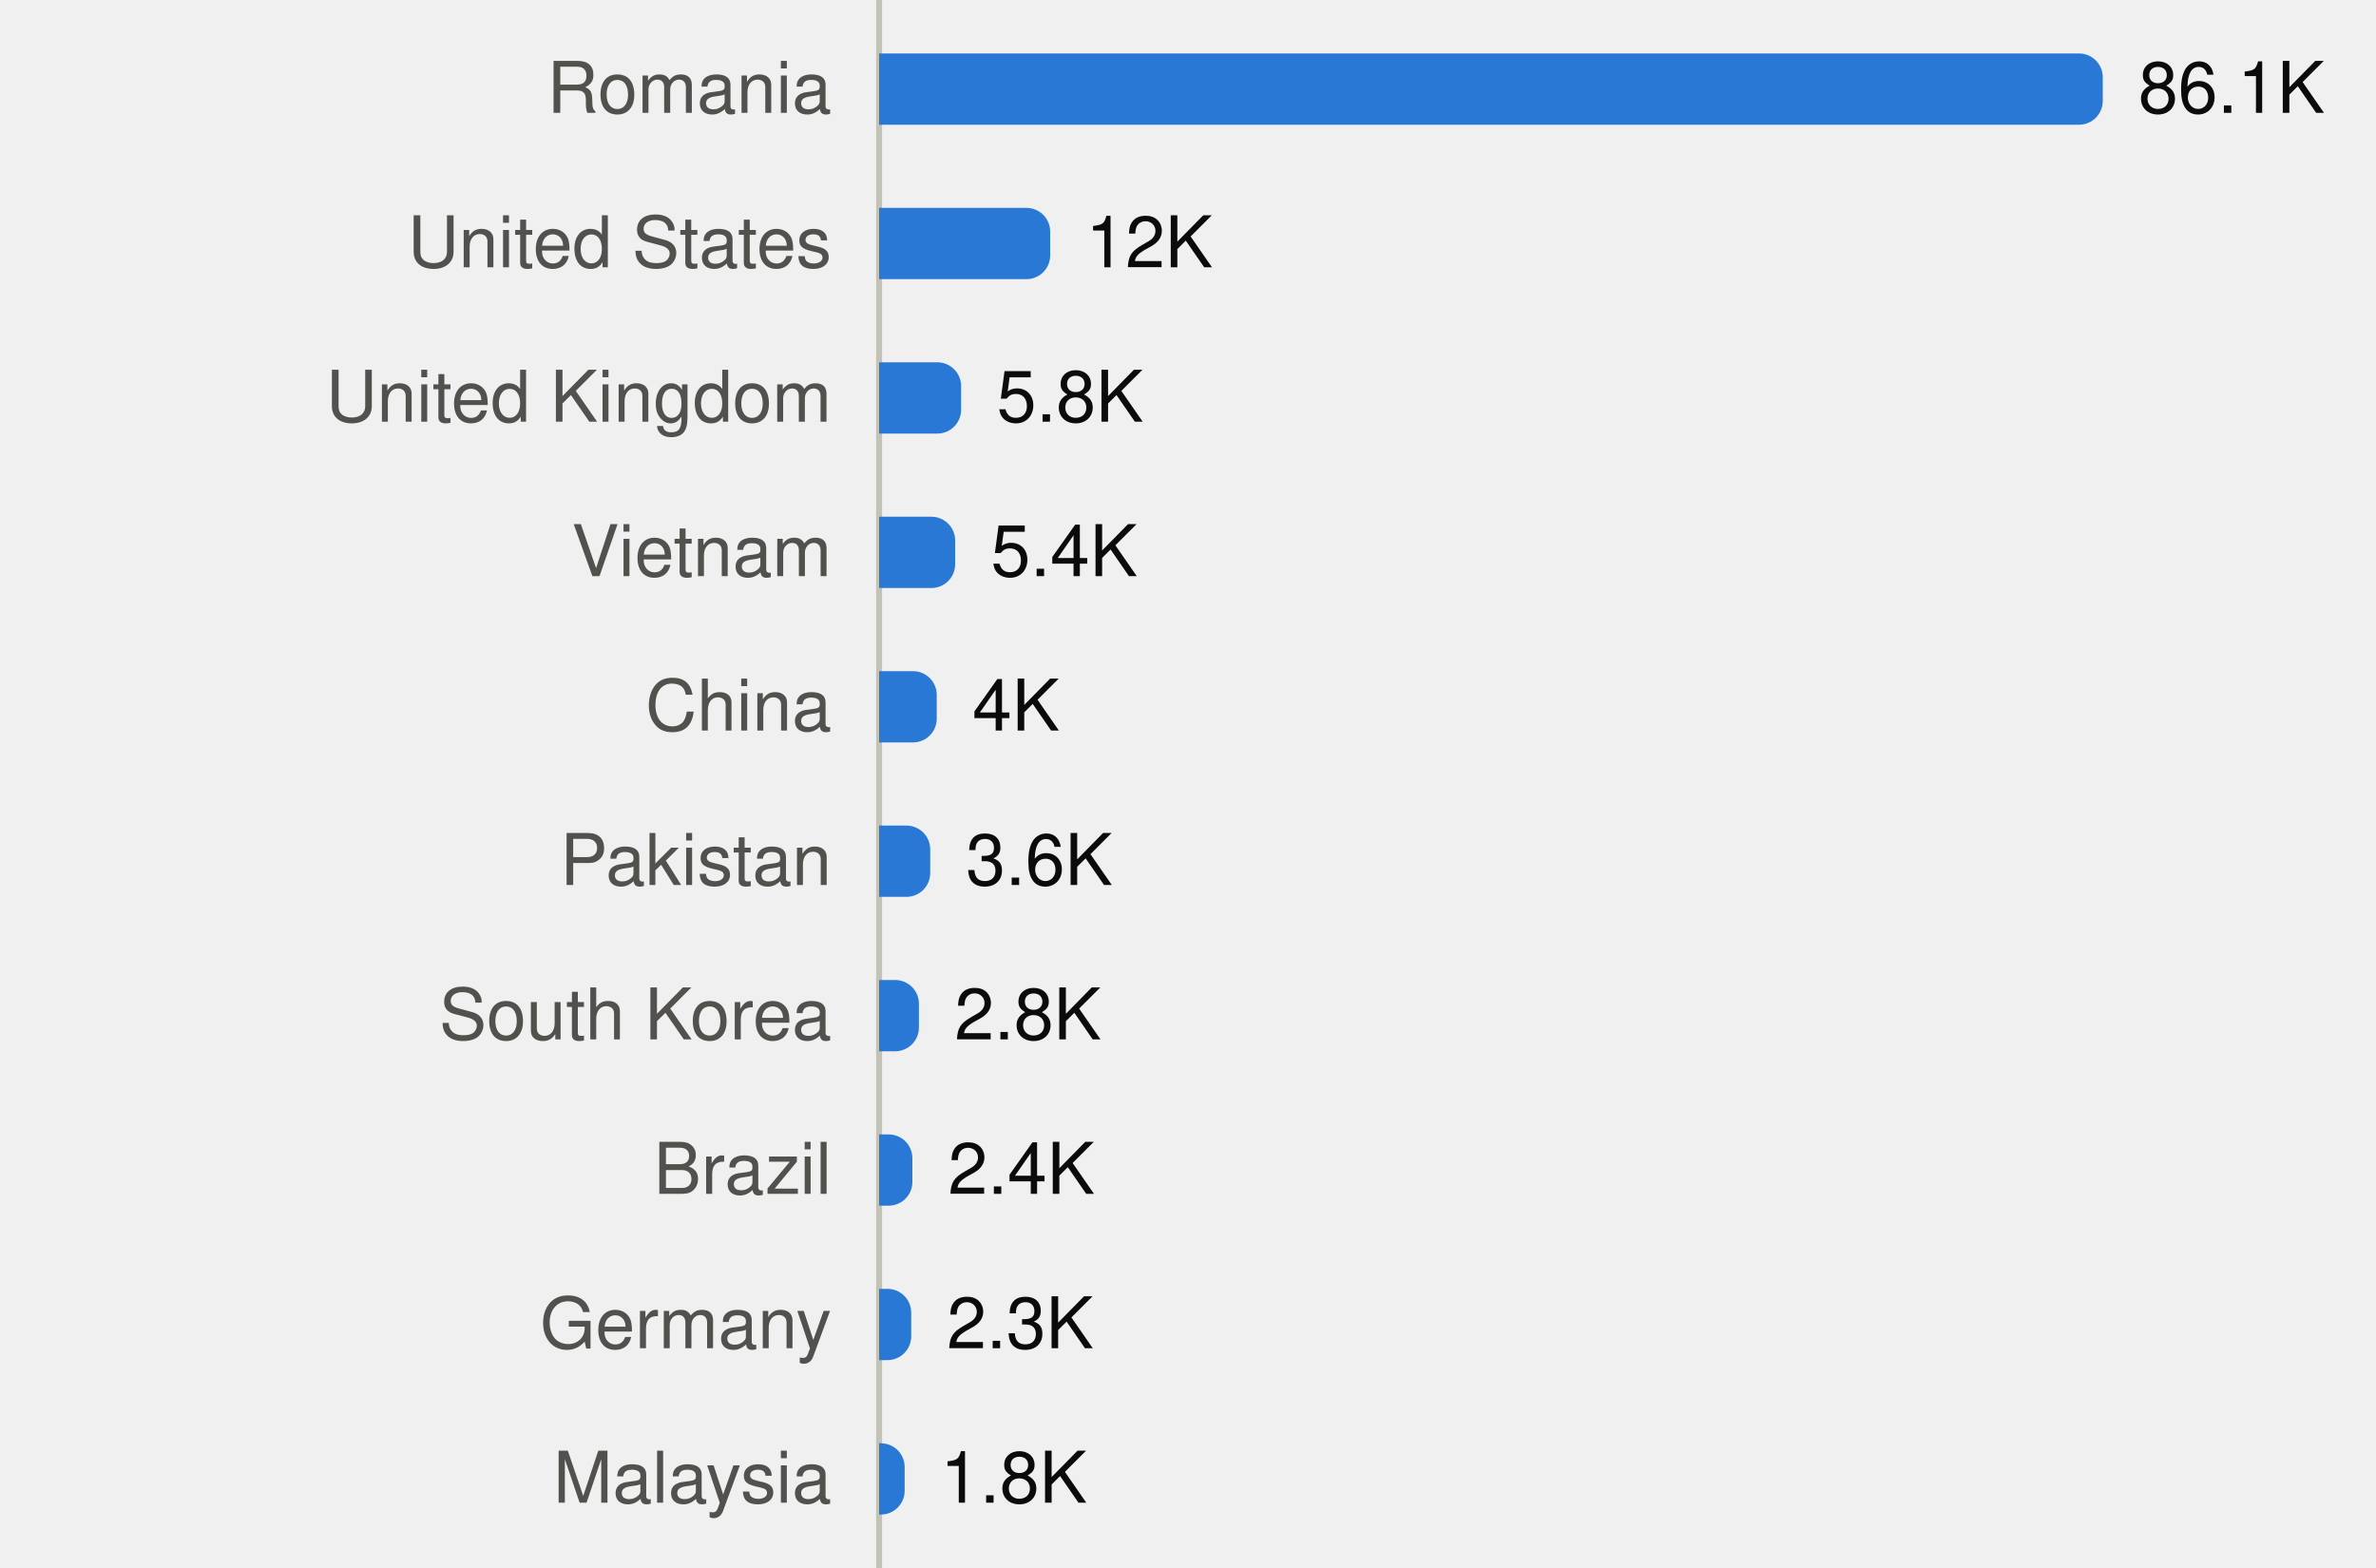
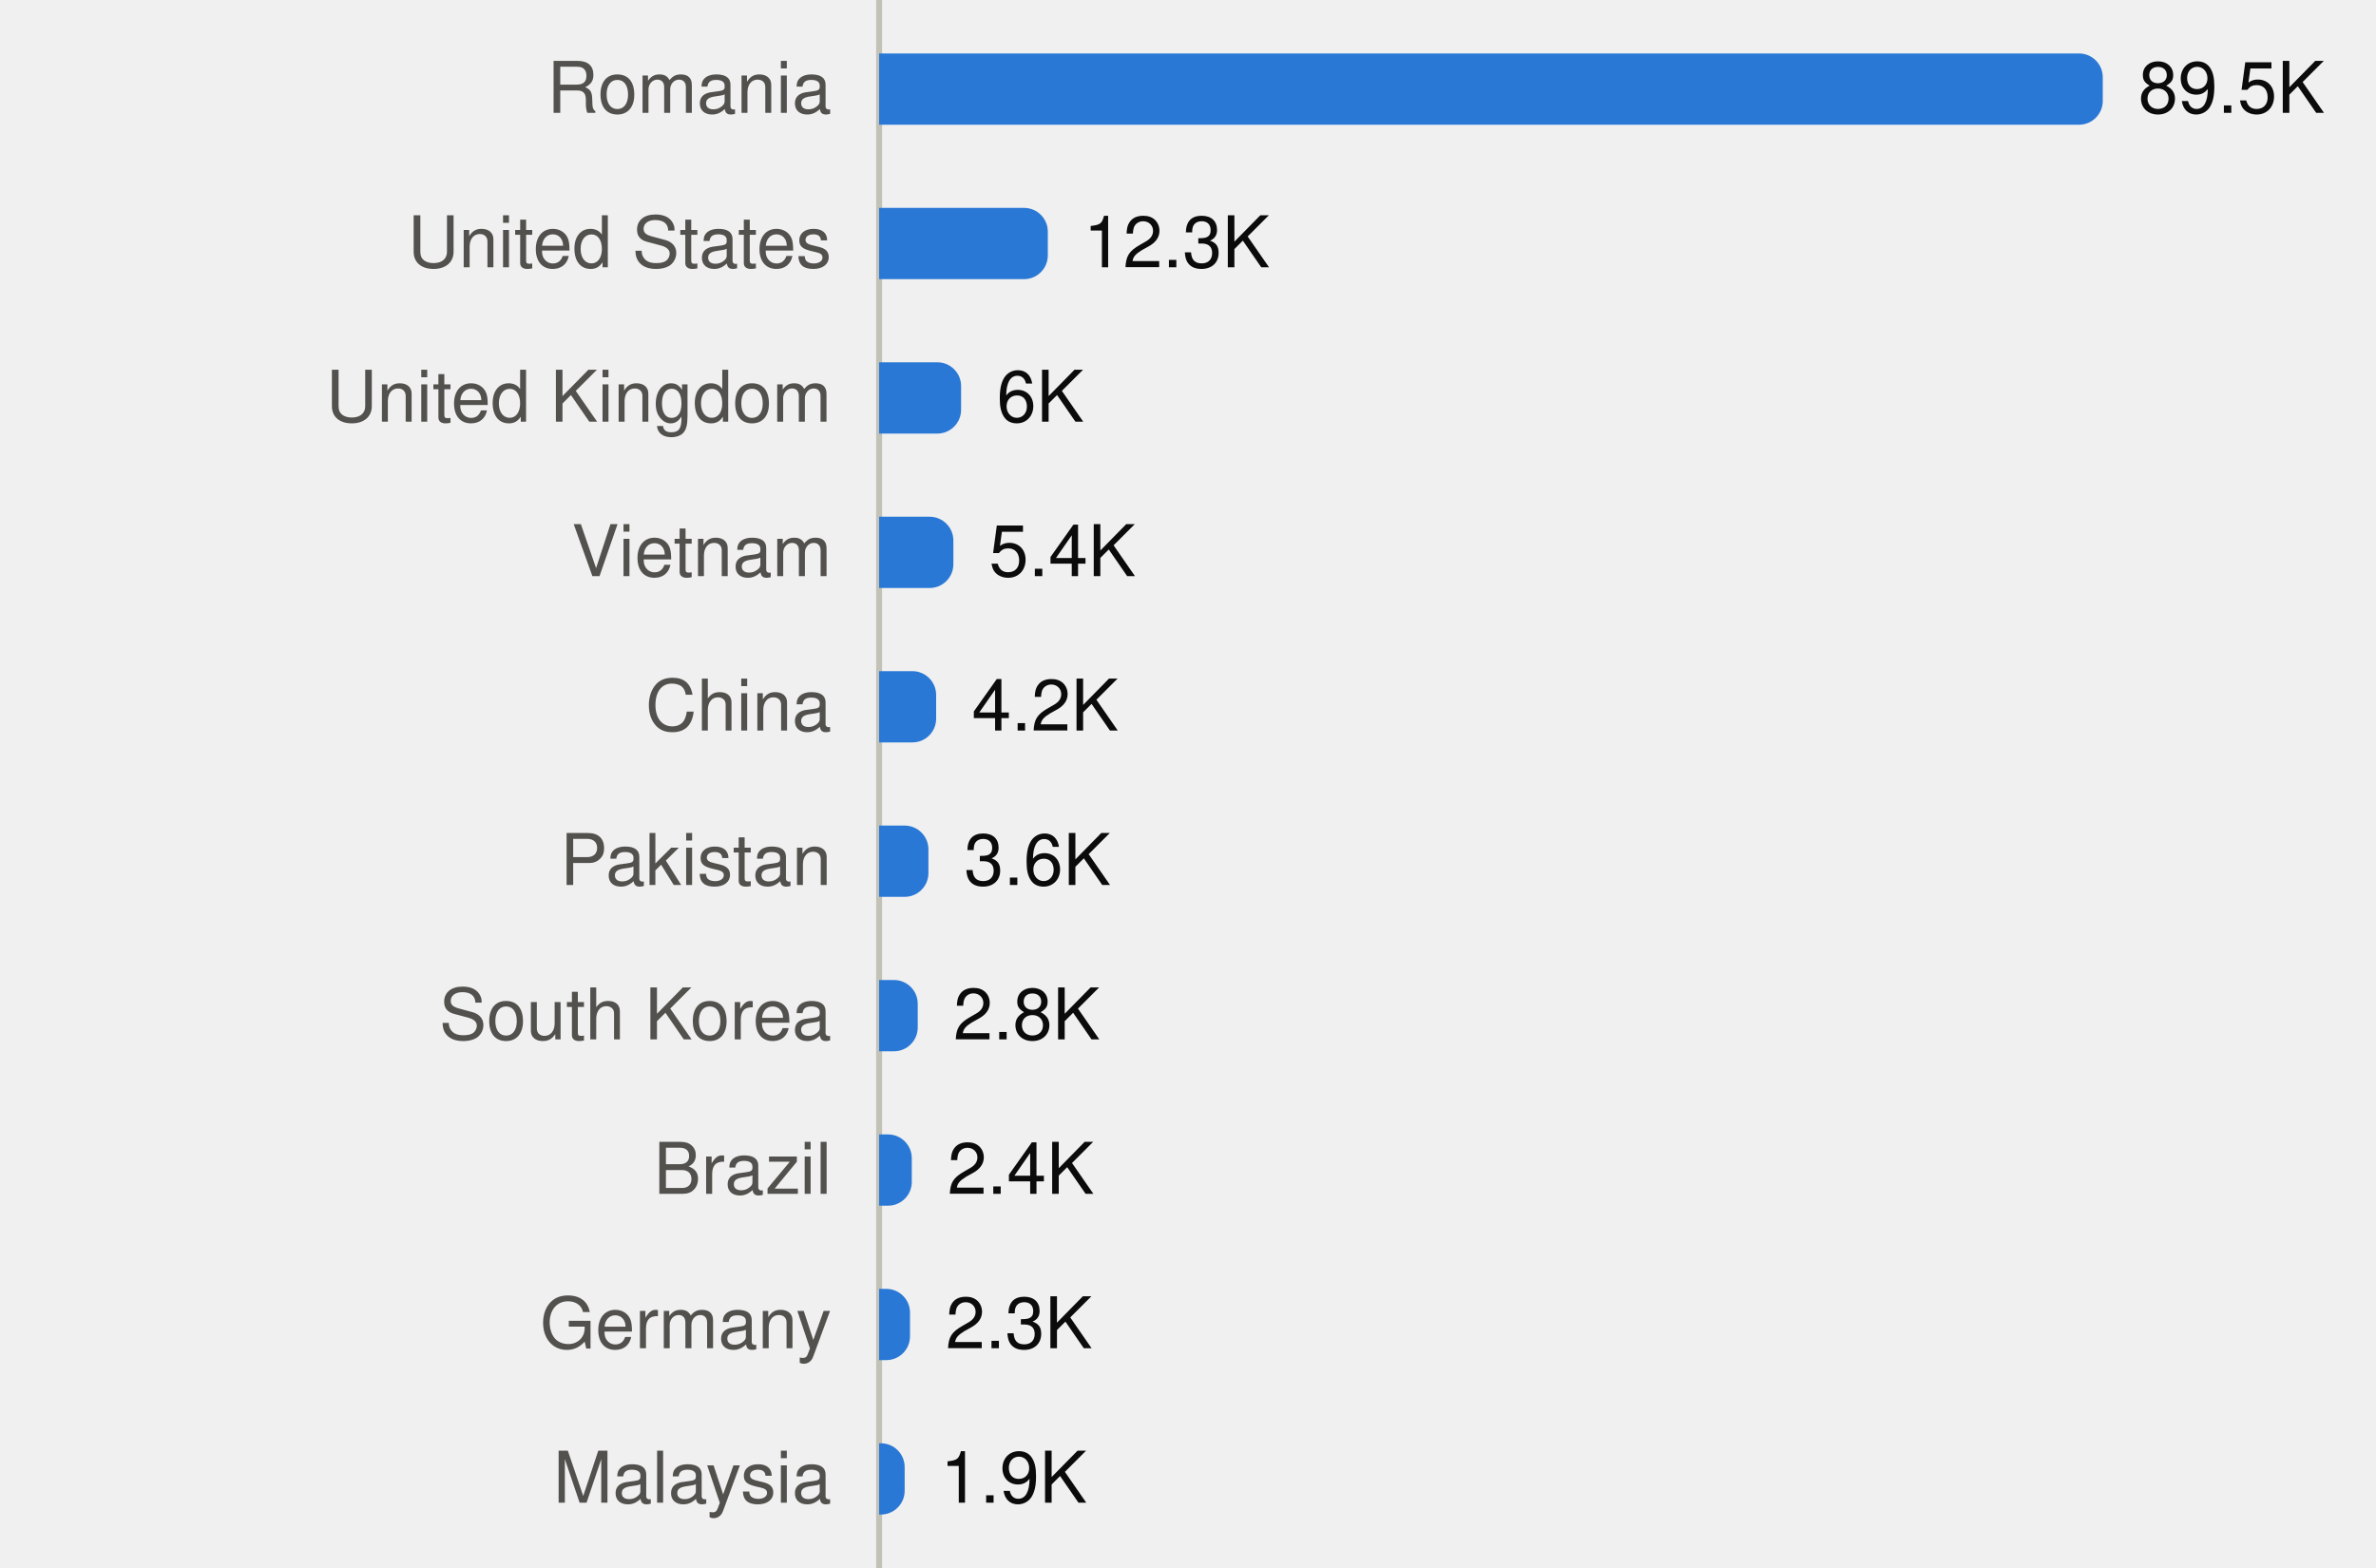
<svg xmlns="http://www.w3.org/2000/svg" viewBox="0 0 400 264" width="400" height="264" role="img">
  <style>
text{font-family:system-ui,-apple-system,"Segoe UI",Helvetica,Arial,sans-serif;font-size:12px}
.mono{font-family:ui-monospace,SFMono-Regular,Menlo,Consolas,monospace;font-size:11.5px}
.ink{fill:#0b0b0b}.ink2{fill:#52514e}.muted{fill:#898781}
.grid{stroke:#e1e0d9}.axis{stroke:#c3c2b7}
.mark{fill:#2a78d6}.line{stroke:#2a78d6;fill:none}.area{fill:#2a78d6;fill-opacity:.1}
.ring{stroke:#ffffff}
@media (prefers-color-scheme:dark){
.ink{fill:#f0efec}.ink2{fill:#c3c2b7}.grid{stroke:#2c2c2a}.axis{stroke:#383835}
.mark{fill:#3987e5}.line{stroke:#3987e5}.area{fill:#3987e5}.ring{stroke:#0d1117}}
</style>
  <line class="axis" x1="148" x2="148" y1="0" y2="264" />
  <text class="ink2" x="140" y="19.0" text-anchor="end">Romania</text>
  <path class="mark" d="M148.0,9.0H350.0A4,4 0 0 1 354.0,13.0V17.0A4,4 0 0 1 350.0,21.0H148.0Z" />
-   <text class="ink" x="360.0" y="19.0">86.1K</text>
+   <text class="ink" x="360.0" y="19.0">89.5K</text>
  <text class="ink2" x="140" y="45.0" text-anchor="end">United States</text>
-   <path class="mark" d="M148.0,35.0H172.8A4,4 0 0 1 176.8,39.0V43.0A4,4 0 0 1 172.8,47.0H148.0Z" />
-   <text class="ink" x="182.8" y="45.0">12K</text>
+   <path class="mark" d="M148.0,35.0H172.4A4,4 0 0 1 176.4,39.0V43.0A4,4 0 0 1 172.4,47.0H148.0Z" />
+   <text class="ink" x="182.4" y="45.0">12.3K</text>
  <text class="ink2" x="140" y="71.0" text-anchor="end">United Kingdom</text>
  <path class="mark" d="M148.0,61.0H157.8A4,4 0 0 1 161.8,65.0V69.0A4,4 0 0 1 157.8,73.0H148.0Z" />
-   <text class="ink" x="167.8" y="71.0">5.8K</text>
+   <text class="ink" x="167.8" y="71.0">6K</text>
  <text class="ink2" x="140" y="97.0" text-anchor="end">Vietnam</text>
-   <path class="mark" d="M148.0,87.0H156.8A4,4 0 0 1 160.8,91.0V95.0A4,4 0 0 1 156.8,99.0H148.0Z" />
-   <text class="ink" x="166.8" y="97.0">5.4K</text>
+   <path class="mark" d="M148.0,87.0H156.5A4,4 0 0 1 160.5,91.0V95.0A4,4 0 0 1 156.5,99.0H148.0Z" />
+   <text class="ink" x="166.5" y="97.0">5.4K</text>
  <text class="ink2" x="140" y="123.0" text-anchor="end">China</text>
-   <path class="mark" d="M148.0,113.0H153.7A4,4 0 0 1 157.7,117.0V121.0A4,4 0 0 1 153.7,125.0H148.0Z" />
-   <text class="ink" x="163.7" y="123.0">4K</text>
+   <path class="mark" d="M148.0,113.0H153.6A4,4 0 0 1 157.6,117.0V121.0A4,4 0 0 1 153.6,125.0H148.0Z" />
+   <text class="ink" x="163.6" y="123.0">4.2K</text>
  <text class="ink2" x="140" y="149.0" text-anchor="end">Pakistan</text>
-   <path class="mark" d="M148.0,139.0H152.6A4,4 0 0 1 156.6,143.0V147.0A4,4 0 0 1 152.6,151.0H148.0Z" />
-   <text class="ink" x="162.6" y="149.0">3.6K</text>
+   <path class="mark" d="M148.0,139.0H152.3A4,4 0 0 1 156.3,143.0V147.0A4,4 0 0 1 152.3,151.0H148.0Z" />
+   <text class="ink" x="162.3" y="149.0">3.6K</text>
  <text class="ink2" x="140" y="175.0" text-anchor="end">South Korea</text>
-   <path class="mark" d="M148.0,165.0H150.7A4,4 0 0 1 154.7,169.0V173.0A4,4 0 0 1 150.7,177.0H148.0Z" />
-   <text class="ink" x="160.7" y="175.0">2.8K</text>
+   <path class="mark" d="M148.0,165.0H150.5A4,4 0 0 1 154.5,169.0V173.0A4,4 0 0 1 150.5,177.0H148.0Z" />
+   <text class="ink" x="160.5" y="175.0">2.8K</text>
  <text class="ink2" x="140" y="201.0" text-anchor="end">Brazil</text>
-   <path class="mark" d="M148.0,191.0H149.6A4,4 0 0 1 153.6,195.0V199.0A4,4 0 0 1 149.6,203.0H148.0Z" />
-   <text class="ink" x="159.6" y="201.0">2.4K</text>
+   <path class="mark" d="M148.0,191.0H149.5A4,4 0 0 1 153.5,195.0V199.0A4,4 0 0 1 149.5,203.0H148.0Z" />
+   <text class="ink" x="159.5" y="201.0">2.4K</text>
  <text class="ink2" x="140" y="227.0" text-anchor="end">Germany</text>
-   <path class="mark" d="M148.0,217.0H149.4A4,4 0 0 1 153.4,221.0V225.0A4,4 0 0 1 149.4,229.0H148.0Z" />
-   <text class="ink" x="159.4" y="227.0">2.3K</text>
+   <path class="mark" d="M148.0,217.0H149.2A4,4 0 0 1 153.2,221.0V225.0A4,4 0 0 1 149.2,229.0H148.0Z" />
+   <text class="ink" x="159.2" y="227.0">2.3K</text>
  <text class="ink2" x="140" y="253.0" text-anchor="end">Malaysia</text>
  <path class="mark" d="M148.0,243.0H148.3A4,4 0 0 1 152.3,247.0V251.0A4,4 0 0 1 148.3,255.0H148.0Z" />
-   <text class="ink" x="158.3" y="253.0">1.8K</text>
+   <text class="ink" x="158.3" y="253.0">1.9K</text>
</svg>
